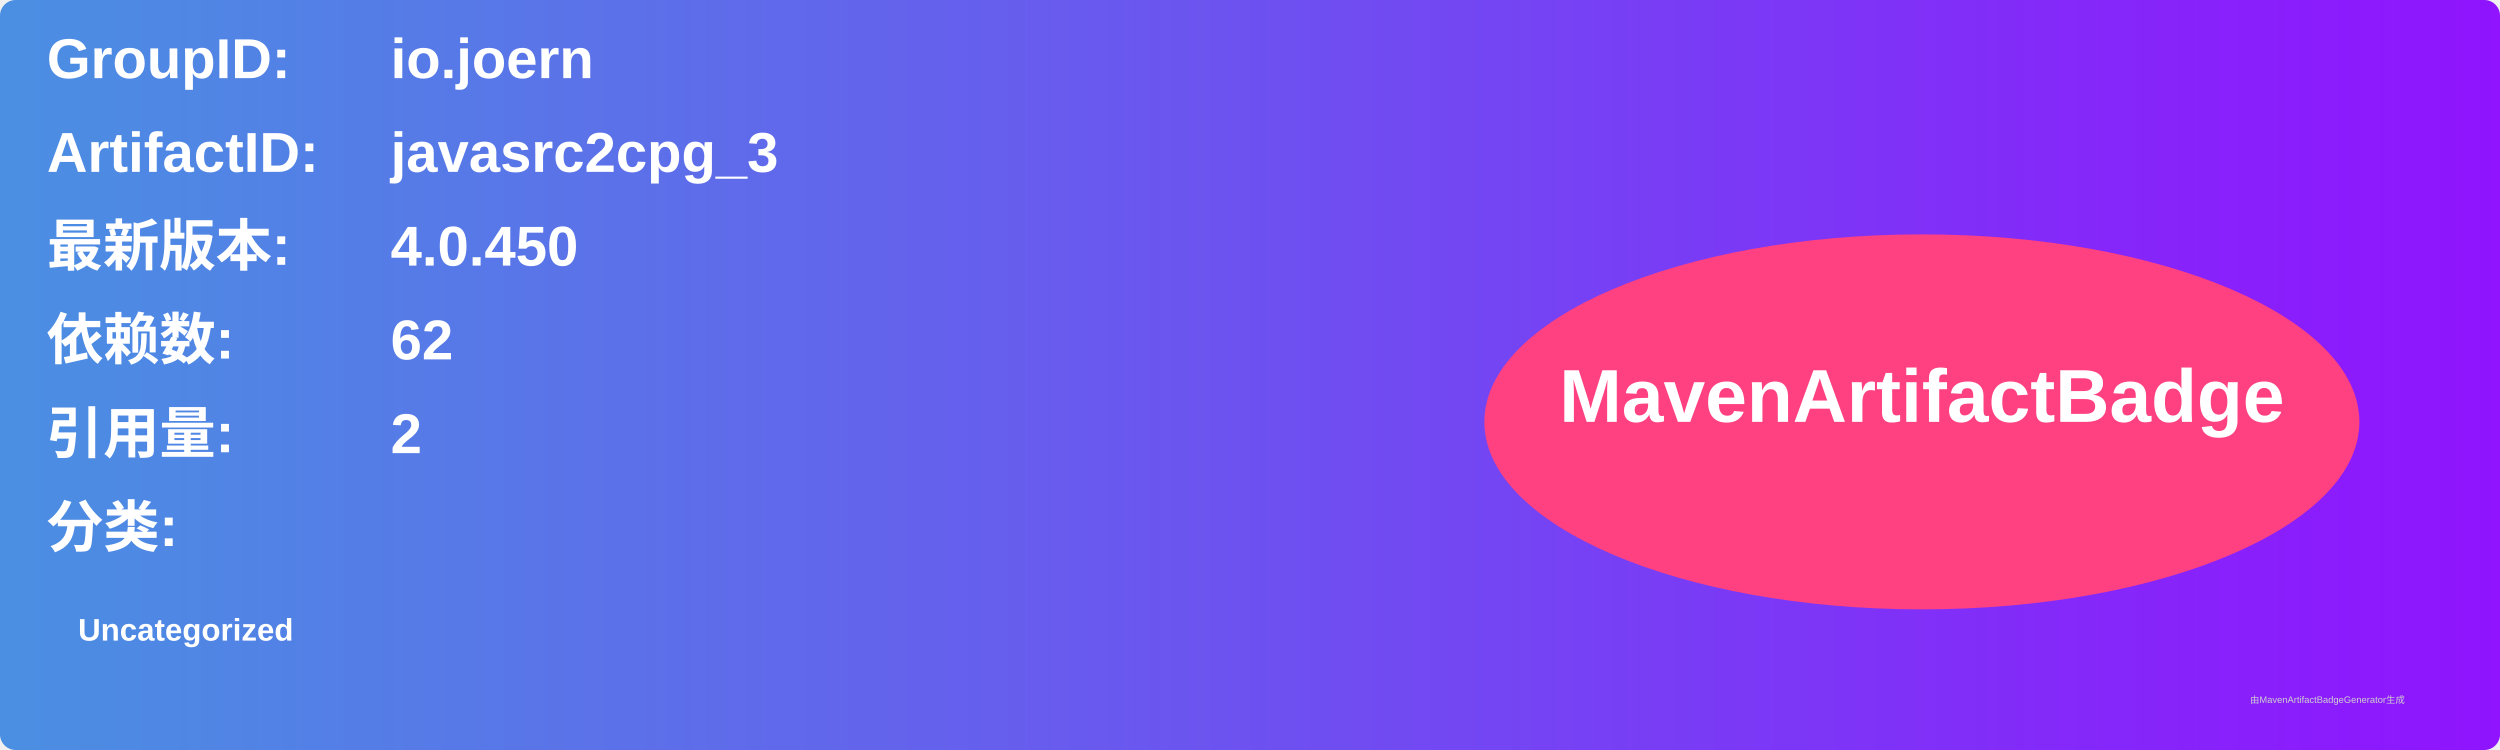
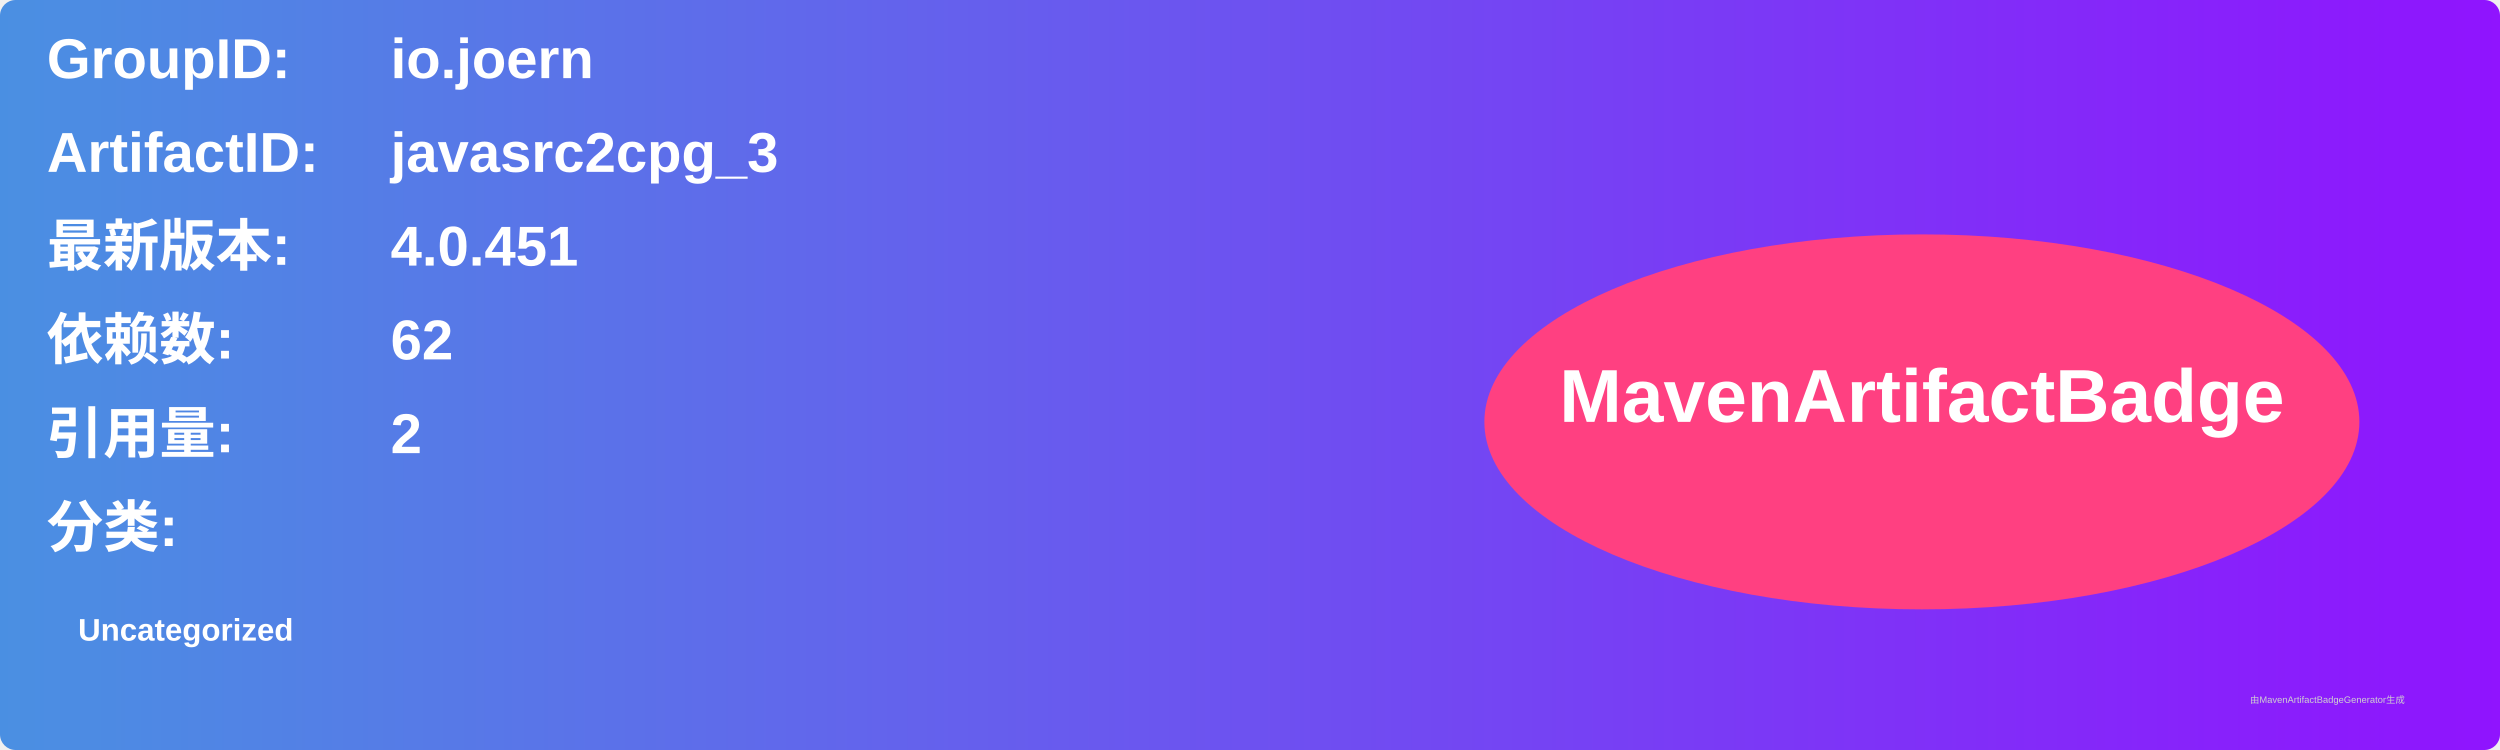
<svg xmlns="http://www.w3.org/2000/svg" width="800" height="240" viewBox="0 0 800 240">
  <linearGradient id="grad" x1="0%" y1="0%" x2="100%" y2="0%">
    <stop offset="0%" stop-color="#4a90e2" />
    <stop offset="100%" stop-color="#9013fe" />
  </linearGradient>
  <rect width="100%" height="100%" rx="5" ry="5" fill="url(#grad)" />
  <g transform="translate(15, 15)">
    <text x="0" y="10" font-family="Arial" font-size="18" fill="white" font-weight="bold" width="260">GroupID:</text>
    <text x="110" y="10" font-family="Arial" font-size="18" fill="white" font-weight="bold" width="460">io.joern</text>
    <text x="0" y="40" font-family="Arial" font-size="18" fill="white" font-weight="bold" width="260">ArtifactID:</text>
    <text x="110" y="40" font-family="Arial" font-size="18" fill="white" font-weight="bold" width="460">javasrc2cpg_3</text>
    <text x="0" y="70" font-family="Arial" font-size="18" fill="white" font-weight="bold">最新版本:</text>
    <text x="110" y="70" font-family="Arial" font-size="18" fill="white" font-weight="bold">
-       <tspan font-weight="bold">4.0.450</tspan>
+       <tspan font-weight="bold">4.0.451</tspan>
    </text>
    <text x="0" y="100" font-family="Arial" font-size="18" fill="white" font-weight="bold">依赖数: </text>
    <text x="110" y="100" font-family="Arial" font-size="18" fill="white">
      <tspan font-weight="bold">62</tspan>
    </text>
    <text x="0" y="130" font-family="Arial" font-size="18" fill="white" font-weight="bold">引用量: </text>
    <text x="110" y="130" font-family="Arial" font-size="18" fill="white">
      <tspan font-weight="bold">2</tspan>
    </text>
    <text x="0" y="160" font-family="Arial" font-size="18" fill="white" font-weight="bold">分类:</text>
    <text x="10" y="190" font-family="Arial" font-size="10" fill="white">
      <tspan font-weight="bold">Uncategorized</tspan>
    </text>
    <ellipse cx="600" cy="120" rx="140" ry="60" fill="#ff4081" />
    <text x="600" y="120" text-anchor="middle" font-family="Arial" font-size="24" fill="white" font-weight="bold">MavenArtifactBadge</text>
  </g>
  <text x="720" y="225" font-family="Arial" font-size="3" fill="#d0d0d0">由MavenArtifactBadgeGenerator生成</text>
</svg>
